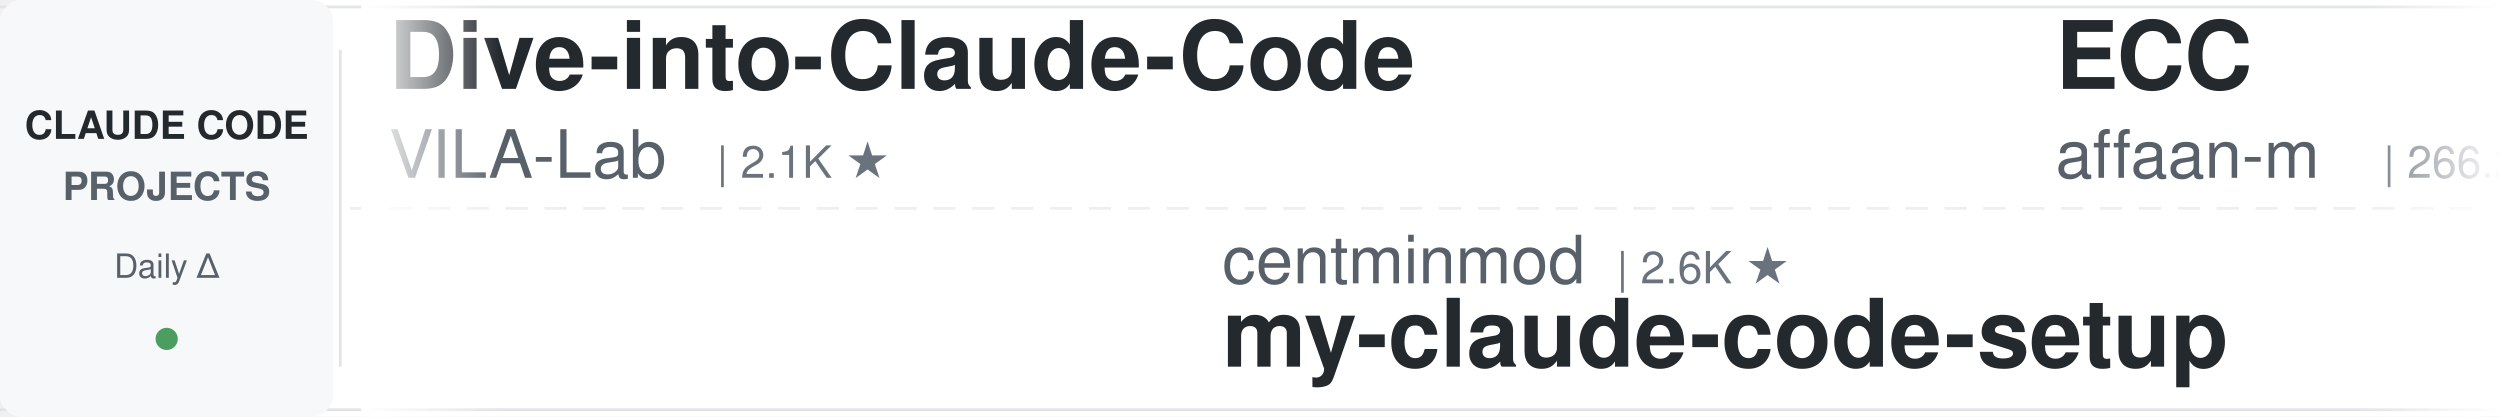
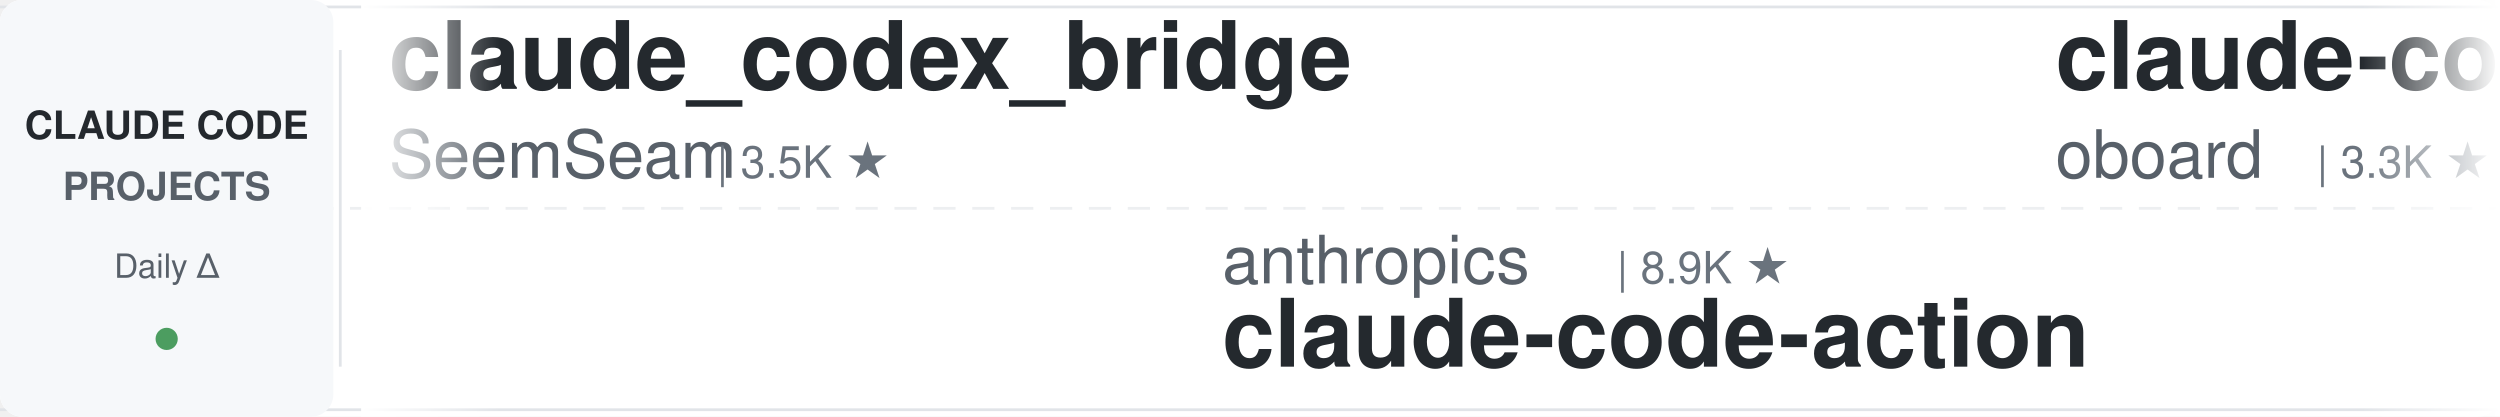
<svg xmlns="http://www.w3.org/2000/svg" width="900" height="150">
  <defs>
    <linearGradient id="leftFade" x1="0%" y1="0%" x2="100%" y2="0%">
      <stop offset="0%" style="stop-color:#ffffff;stop-opacity:1" />
      <stop offset="100%" style="stop-color:#ffffff;stop-opacity:0" />
    </linearGradient>
    <linearGradient id="rightFade" x1="0%" y1="0%" x2="100%" y2="0%">
      <stop offset="0%" style="stop-color:#ffffff;stop-opacity:0" />
      <stop offset="100%" style="stop-color:#ffffff;stop-opacity:1" />
    </linearGradient>
  </defs>
  <rect width="900" height="150" fill="#ffffff" rx="8" />
  <rect x="0" y="2" width="900" height="1" fill="#e1e4e8" />
  <rect x="0" y="147" width="900" height="1" fill="#e1e4e8" />
  <line x1="0" y1="75" x2="900" y2="75" stroke="#e1e4e8" stroke-width="1" stroke-dasharray="8 6" opacity="0.6" />
  <rect x="0" y="0" width="120" height="150" fill="#f6f8fa" rx="8" />
  <text x="60" y="50" font-family="-apple-system, BlinkMacSystemFont, 'Segoe UI', Helvetica, Arial, sans-serif" font-size="14" font-weight="600" fill="#24292e" text-anchor="middle">CLAUDE CODE</text>
  <text x="60" y="72" font-family="-apple-system, BlinkMacSystemFont, 'Segoe UI', Helvetica, Arial, sans-serif" font-size="14" font-weight="600" fill="#586069" text-anchor="middle">PROJECTS</text>
  <text x="60" y="100" font-family="-apple-system, BlinkMacSystemFont, 'Segoe UI', Helvetica, Arial, sans-serif" font-size="12" font-weight="500" fill="#586069" text-anchor="middle">Daily Δ</text>
  <circle cx="60" cy="122" r="4" fill="#22863a" opacity="0.8" />
  <rect x="122" y="18" width="1" height="114" fill="#e1e4e8" />
  <clipPath id="tickerClip">
    <rect x="130" y="0" width="770" height="150" />
  </clipPath>
  <g clip-path="url(#tickerClip)">
    <g id="tickerItems">
      <animateTransform attributeName="transform" attributeType="XML" type="translate" from="0 0" to="-3000 0" dur="54s" repeatCount="indefinite" />
      <g transform="translate(0, 0)">
-         <text x="140" y="32" font-family="-apple-system, BlinkMacSystemFont, 'Segoe UI', Helvetica, Arial, sans-serif" font-size="34" font-weight="600" fill="#24292e">Dive-into-Claude-Code</text>
-         <text x="140" y="64" font-family="-apple-system, BlinkMacSystemFont, 'Segoe UI', Helvetica, Arial, sans-serif" font-size="24" font-weight="400" fill="#586069">VILA-Lab</text>
-         <text x="258" y="64" font-family="-apple-system, BlinkMacSystemFont, 'Segoe UI', Helvetica, Arial, sans-serif" font-size="16" font-weight="500" fill="#6a737d">| 2.1K ★</text>
+         <text x="140" y="32" font-family="-apple-system, BlinkMacSystemFont, 'Segoe UI', Helvetica, Arial, sans-serif" font-size="34" font-weight="600" fill="#24292e">claude_codex_bridge</text>
+         <text x="140" y="64" font-family="-apple-system, BlinkMacSystemFont, 'Segoe UI', Helvetica, Arial, sans-serif" font-size="24" font-weight="400" fill="#586069">SeemSeam</text>
+         <text x="258" y="64" font-family="-apple-system, BlinkMacSystemFont, 'Segoe UI', Helvetica, Arial, sans-serif" font-size="16" font-weight="500" fill="#6a737d">| 3.5K ★</text>
      </g>
      <g transform="translate(300, 0)">
-         <text x="140" y="102" font-family="-apple-system, BlinkMacSystemFont, 'Segoe UI', Helvetica, Arial, sans-serif" font-size="24" font-weight="400" fill="#586069">centminmod</text>
-         <text x="282" y="102" font-family="-apple-system, BlinkMacSystemFont, 'Segoe UI', Helvetica, Arial, sans-serif" font-size="16" font-weight="500" fill="#6a737d">| 2.6K ★</text>
-         <text x="140" y="132" font-family="-apple-system, BlinkMacSystemFont, 'Segoe UI', Helvetica, Arial, sans-serif" font-size="34" font-weight="600" fill="#24292e">my-claude-code-setup</text>
+         <text x="140" y="102" font-family="-apple-system, BlinkMacSystemFont, 'Segoe UI', Helvetica, Arial, sans-serif" font-size="24" font-weight="400" fill="#586069">anthropics</text>
+         <text x="282" y="102" font-family="-apple-system, BlinkMacSystemFont, 'Segoe UI', Helvetica, Arial, sans-serif" font-size="16" font-weight="500" fill="#6a737d">| 8.9K ★</text>
+         <text x="140" y="132" font-family="-apple-system, BlinkMacSystemFont, 'Segoe UI', Helvetica, Arial, sans-serif" font-size="34" font-weight="600" fill="#24292e">claude-code-action</text>
      </g>
      <g transform="translate(600, 0)">
-         <text x="140" y="32" font-family="-apple-system, BlinkMacSystemFont, 'Segoe UI', Helvetica, Arial, sans-serif" font-size="34" font-weight="600" fill="#24292e">ECC</text>
-         <text x="140" y="64" font-family="-apple-system, BlinkMacSystemFont, 'Segoe UI', Helvetica, Arial, sans-serif" font-size="24" font-weight="400" fill="#586069">affaan-m</text>
-         <text x="258" y="64" font-family="-apple-system, BlinkMacSystemFont, 'Segoe UI', Helvetica, Arial, sans-serif" font-size="16" font-weight="500" fill="#6a737d">| 266.2K ★</text>
+         <text x="140" y="32" font-family="-apple-system, BlinkMacSystemFont, 'Segoe UI', Helvetica, Arial, sans-serif" font-size="34" font-weight="600" fill="#24292e">claude-code-rev</text>
+         <text x="140" y="64" font-family="-apple-system, BlinkMacSystemFont, 'Segoe UI', Helvetica, Arial, sans-serif" font-size="24" font-weight="400" fill="#586069">oboard</text>
+         <text x="234" y="64" font-family="-apple-system, BlinkMacSystemFont, 'Segoe UI', Helvetica, Arial, sans-serif" font-size="16" font-weight="500" fill="#6a737d">| 3.3K ★</text>
      </g>
      <g transform="translate(900, 0)">
-         <text x="140" y="102" font-family="-apple-system, BlinkMacSystemFont, 'Segoe UI', Helvetica, Arial, sans-serif" font-size="24" font-weight="400" fill="#586069">luyao618</text>
-         <text x="258" y="102" font-family="-apple-system, BlinkMacSystemFont, 'Segoe UI', Helvetica, Arial, sans-serif" font-size="16" font-weight="500" fill="#6a737d">| 1.7K ★</text>
-         <text x="140" y="132" font-family="-apple-system, BlinkMacSystemFont, 'Segoe UI', Helvetica, Arial, sans-serif" font-size="34" font-weight="600" fill="#24292e">Claude-Code-Source-Study</text>
+         <text x="140" y="102" font-family="-apple-system, BlinkMacSystemFont, 'Segoe UI', Helvetica, Arial, sans-serif" font-size="24" font-weight="400" fill="#586069">musistudio</text>
+         <text x="282" y="102" font-family="-apple-system, BlinkMacSystemFont, 'Segoe UI', Helvetica, Arial, sans-serif" font-size="16" font-weight="500" fill="#6a737d">| 37.4K ★</text>
+         <text x="140" y="132" font-family="-apple-system, BlinkMacSystemFont, 'Segoe UI', Helvetica, Arial, sans-serif" font-size="34" font-weight="600" fill="#24292e">claude-code-router</text>
      </g>
      <g transform="translate(1200, 0)">
-         <text x="140" y="32" font-family="-apple-system, BlinkMacSystemFont, 'Segoe UI', Helvetica, Arial, sans-serif" font-size="34" font-weight="600" fill="#24292e">claude-code-tudou</text>
-         <text x="140" y="64" font-family="-apple-system, BlinkMacSystemFont, 'Segoe UI', Helvetica, Arial, sans-serif" font-size="24" font-weight="400" fill="#586069">AICoderTudou</text>
-         <text x="306" y="64" font-family="-apple-system, BlinkMacSystemFont, 'Segoe UI', Helvetica, Arial, sans-serif" font-size="16" font-weight="500" fill="#6a737d">| 494 ★</text>
+         <text x="140" y="32" font-family="-apple-system, BlinkMacSystemFont, 'Segoe UI', Helvetica, Arial, sans-serif" font-size="34" font-weight="600" fill="#24292e">claude-code-proxy</text>
+         <text x="140" y="64" font-family="-apple-system, BlinkMacSystemFont, 'Segoe UI', Helvetica, Arial, sans-serif" font-size="24" font-weight="400" fill="#586069">1rgs</text>
+         <text x="210" y="64" font-family="-apple-system, BlinkMacSystemFont, 'Segoe UI', Helvetica, Arial, sans-serif" font-size="16" font-weight="500" fill="#6a737d">| 3.7K ★</text>
      </g>
      <g transform="translate(1500, 0)">
-         <text x="140" y="102" font-family="-apple-system, BlinkMacSystemFont, 'Segoe UI', Helvetica, Arial, sans-serif" font-size="24" font-weight="400" fill="#586069">davila7</text>
-         <text x="246" y="102" font-family="-apple-system, BlinkMacSystemFont, 'Segoe UI', Helvetica, Arial, sans-serif" font-size="16" font-weight="500" fill="#6a737d">| 31.5K ★</text>
-         <text x="140" y="132" font-family="-apple-system, BlinkMacSystemFont, 'Segoe UI', Helvetica, Arial, sans-serif" font-size="34" font-weight="600" fill="#24292e">claude-code-templates</text>
+         <text x="140" y="102" font-family="-apple-system, BlinkMacSystemFont, 'Segoe UI', Helvetica, Arial, sans-serif" font-size="24" font-weight="400" fill="#586069">jqueryscript</text>
+         <text x="306" y="102" font-family="-apple-system, BlinkMacSystemFont, 'Segoe UI', Helvetica, Arial, sans-serif" font-size="16" font-weight="500" fill="#6a737d">| 518 ★</text>
+         <text x="140" y="132" font-family="-apple-system, BlinkMacSystemFont, 'Segoe UI', Helvetica, Arial, sans-serif" font-size="34" font-weight="600" fill="#24292e">awesome-claude-code</text>
      </g>
      <g transform="translate(1800, 0)">
-         <text x="140" y="32" font-family="-apple-system, BlinkMacSystemFont, 'Segoe UI', Helvetica, Arial, sans-serif" font-size="34" font-weight="600" fill="#24292e">claude-code-hub</text>
-         <text x="140" y="64" font-family="-apple-system, BlinkMacSystemFont, 'Segoe UI', Helvetica, Arial, sans-serif" font-size="24" font-weight="400" fill="#586069">ding113</text>
-         <text x="246" y="64" font-family="-apple-system, BlinkMacSystemFont, 'Segoe UI', Helvetica, Arial, sans-serif" font-size="16" font-weight="500" fill="#6a737d">| 3.4K ★</text>
+         <text x="140" y="32" font-family="-apple-system, BlinkMacSystemFont, 'Segoe UI', Helvetica, Arial, sans-serif" font-size="34" font-weight="600" fill="#24292e">claude-code-prompts</text>
+         <text x="140" y="64" font-family="-apple-system, BlinkMacSystemFont, 'Segoe UI', Helvetica, Arial, sans-serif" font-size="24" font-weight="400" fill="#586069">repowise-dev</text>
+         <text x="306" y="64" font-family="-apple-system, BlinkMacSystemFont, 'Segoe UI', Helvetica, Arial, sans-serif" font-size="16" font-weight="500" fill="#6a737d">| 1.2K ★</text>
      </g>
      <g transform="translate(2100, 0)">
-         <text x="140" y="102" font-family="-apple-system, BlinkMacSystemFont, 'Segoe UI', Helvetica, Arial, sans-serif" font-size="24" font-weight="400" fill="#586069">kodu-ai</text>
-         <text x="246" y="102" font-family="-apple-system, BlinkMacSystemFont, 'Segoe UI', Helvetica, Arial, sans-serif" font-size="16" font-weight="500" fill="#6a737d">| 5.2K ★</text>
-         <text x="140" y="132" font-family="-apple-system, BlinkMacSystemFont, 'Segoe UI', Helvetica, Arial, sans-serif" font-size="34" font-weight="600" fill="#24292e">claude-coder</text>
+         <text x="140" y="102" font-family="-apple-system, BlinkMacSystemFont, 'Segoe UI', Helvetica, Arial, sans-serif" font-size="24" font-weight="400" fill="#586069">pedrohcgs</text>
+         <text x="270" y="102" font-family="-apple-system, BlinkMacSystemFont, 'Segoe UI', Helvetica, Arial, sans-serif" font-size="16" font-weight="500" fill="#6a737d">| 1.6K ★</text>
+         <text x="140" y="132" font-family="-apple-system, BlinkMacSystemFont, 'Segoe UI', Helvetica, Arial, sans-serif" font-size="34" font-weight="600" fill="#24292e">claude-code-my-workflow</text>
      </g>
      <g transform="translate(2400, 0)">
-         <text x="140" y="32" font-family="-apple-system, BlinkMacSystemFont, 'Segoe UI', Helvetica, Arial, sans-serif" font-size="34" font-weight="600" fill="#24292e">pi-vs-claude-code</text>
-         <text x="140" y="64" font-family="-apple-system, BlinkMacSystemFont, 'Segoe UI', Helvetica, Arial, sans-serif" font-size="24" font-weight="400" fill="#586069">disler</text>
-         <text x="234" y="64" font-family="-apple-system, BlinkMacSystemFont, 'Segoe UI', Helvetica, Arial, sans-serif" font-size="16" font-weight="500" fill="#6a737d">| 1.7K ★</text>
+         <text x="140" y="32" font-family="-apple-system, BlinkMacSystemFont, 'Segoe UI', Helvetica, Arial, sans-serif" font-size="34" font-weight="600" fill="#24292e">Claude-Code-Game-Studios</text>
+         <text x="140" y="64" font-family="-apple-system, BlinkMacSystemFont, 'Segoe UI', Helvetica, Arial, sans-serif" font-size="24" font-weight="400" fill="#586069">Donchitos</text>
+         <text x="270" y="64" font-family="-apple-system, BlinkMacSystemFont, 'Segoe UI', Helvetica, Arial, sans-serif" font-size="16" font-weight="500" fill="#6a737d">| 25.4K ★</text>
      </g>
      <g transform="translate(2700, 0)">
-         <text x="140" y="102" font-family="-apple-system, BlinkMacSystemFont, 'Segoe UI', Helvetica, Arial, sans-serif" font-size="24" font-weight="400" fill="#586069">overwirehq</text>
-         <text x="282" y="102" font-family="-apple-system, BlinkMacSystemFont, 'Segoe UI', Helvetica, Arial, sans-serif" font-size="16" font-weight="500" fill="#6a737d">| 2.8K ★</text>
-         <text x="140" y="132" font-family="-apple-system, BlinkMacSystemFont, 'Segoe UI', Helvetica, Arial, sans-serif" font-size="34" font-weight="600" fill="#24292e">claude-code-telegram</text>
+         <text x="140" y="102" font-family="-apple-system, BlinkMacSystemFont, 'Segoe UI', Helvetica, Arial, sans-serif" font-size="24" font-weight="400" fill="#586069">huangserva</text>
+         <text x="282" y="102" font-family="-apple-system, BlinkMacSystemFont, 'Segoe UI', Helvetica, Arial, sans-serif" font-size="16" font-weight="500" fill="#6a737d">| 631 ★</text>
+         <text x="140" y="132" font-family="-apple-system, BlinkMacSystemFont, 'Segoe UI', Helvetica, Arial, sans-serif" font-size="34" font-weight="600" fill="#24292e">claude-code-cli</text>
      </g>
      <g transform="translate(3000, 0)">
-         <text x="140" y="32" font-family="-apple-system, BlinkMacSystemFont, 'Segoe UI', Helvetica, Arial, sans-serif" font-size="34" font-weight="600" fill="#24292e">Dive-into-Claude-Code</text>
-         <text x="140" y="64" font-family="-apple-system, BlinkMacSystemFont, 'Segoe UI', Helvetica, Arial, sans-serif" font-size="24" font-weight="400" fill="#586069">VILA-Lab</text>
-         <text x="258" y="64" font-family="-apple-system, BlinkMacSystemFont, 'Segoe UI', Helvetica, Arial, sans-serif" font-size="16" font-weight="500" fill="#6a737d">| 2.1K ★</text>
+         <text x="140" y="32" font-family="-apple-system, BlinkMacSystemFont, 'Segoe UI', Helvetica, Arial, sans-serif" font-size="34" font-weight="600" fill="#24292e">claude_codex_bridge</text>
+         <text x="140" y="64" font-family="-apple-system, BlinkMacSystemFont, 'Segoe UI', Helvetica, Arial, sans-serif" font-size="24" font-weight="400" fill="#586069">SeemSeam</text>
+         <text x="258" y="64" font-family="-apple-system, BlinkMacSystemFont, 'Segoe UI', Helvetica, Arial, sans-serif" font-size="16" font-weight="500" fill="#6a737d">| 3.5K ★</text>
      </g>
      <g transform="translate(3300, 0)">
-         <text x="140" y="102" font-family="-apple-system, BlinkMacSystemFont, 'Segoe UI', Helvetica, Arial, sans-serif" font-size="24" font-weight="400" fill="#586069">centminmod</text>
-         <text x="282" y="102" font-family="-apple-system, BlinkMacSystemFont, 'Segoe UI', Helvetica, Arial, sans-serif" font-size="16" font-weight="500" fill="#6a737d">| 2.6K ★</text>
-         <text x="140" y="132" font-family="-apple-system, BlinkMacSystemFont, 'Segoe UI', Helvetica, Arial, sans-serif" font-size="34" font-weight="600" fill="#24292e">my-claude-code-setup</text>
+         <text x="140" y="102" font-family="-apple-system, BlinkMacSystemFont, 'Segoe UI', Helvetica, Arial, sans-serif" font-size="24" font-weight="400" fill="#586069">anthropics</text>
+         <text x="282" y="102" font-family="-apple-system, BlinkMacSystemFont, 'Segoe UI', Helvetica, Arial, sans-serif" font-size="16" font-weight="500" fill="#6a737d">| 8.9K ★</text>
+         <text x="140" y="132" font-family="-apple-system, BlinkMacSystemFont, 'Segoe UI', Helvetica, Arial, sans-serif" font-size="34" font-weight="600" fill="#24292e">claude-code-action</text>
      </g>
      <g transform="translate(3600, 0)">
-         <text x="140" y="32" font-family="-apple-system, BlinkMacSystemFont, 'Segoe UI', Helvetica, Arial, sans-serif" font-size="34" font-weight="600" fill="#24292e">ECC</text>
-         <text x="140" y="64" font-family="-apple-system, BlinkMacSystemFont, 'Segoe UI', Helvetica, Arial, sans-serif" font-size="24" font-weight="400" fill="#586069">affaan-m</text>
-         <text x="258" y="64" font-family="-apple-system, BlinkMacSystemFont, 'Segoe UI', Helvetica, Arial, sans-serif" font-size="16" font-weight="500" fill="#6a737d">| 266.2K ★</text>
+         <text x="140" y="32" font-family="-apple-system, BlinkMacSystemFont, 'Segoe UI', Helvetica, Arial, sans-serif" font-size="34" font-weight="600" fill="#24292e">claude-code-rev</text>
+         <text x="140" y="64" font-family="-apple-system, BlinkMacSystemFont, 'Segoe UI', Helvetica, Arial, sans-serif" font-size="24" font-weight="400" fill="#586069">oboard</text>
+         <text x="234" y="64" font-family="-apple-system, BlinkMacSystemFont, 'Segoe UI', Helvetica, Arial, sans-serif" font-size="16" font-weight="500" fill="#6a737d">| 3.3K ★</text>
      </g>
      <g transform="translate(3900, 0)">
-         <text x="140" y="102" font-family="-apple-system, BlinkMacSystemFont, 'Segoe UI', Helvetica, Arial, sans-serif" font-size="24" font-weight="400" fill="#586069">luyao618</text>
-         <text x="258" y="102" font-family="-apple-system, BlinkMacSystemFont, 'Segoe UI', Helvetica, Arial, sans-serif" font-size="16" font-weight="500" fill="#6a737d">| 1.7K ★</text>
-         <text x="140" y="132" font-family="-apple-system, BlinkMacSystemFont, 'Segoe UI', Helvetica, Arial, sans-serif" font-size="34" font-weight="600" fill="#24292e">Claude-Code-Source-Study</text>
+         <text x="140" y="102" font-family="-apple-system, BlinkMacSystemFont, 'Segoe UI', Helvetica, Arial, sans-serif" font-size="24" font-weight="400" fill="#586069">musistudio</text>
+         <text x="282" y="102" font-family="-apple-system, BlinkMacSystemFont, 'Segoe UI', Helvetica, Arial, sans-serif" font-size="16" font-weight="500" fill="#6a737d">| 37.4K ★</text>
+         <text x="140" y="132" font-family="-apple-system, BlinkMacSystemFont, 'Segoe UI', Helvetica, Arial, sans-serif" font-size="34" font-weight="600" fill="#24292e">claude-code-router</text>
      </g>
    </g>
  </g>
  <rect x="130" y="0" width="50" height="150" fill="url(#leftFade)" />
  <rect x="850" y="0" width="50" height="150" fill="url(#rightFade)" />
</svg>
